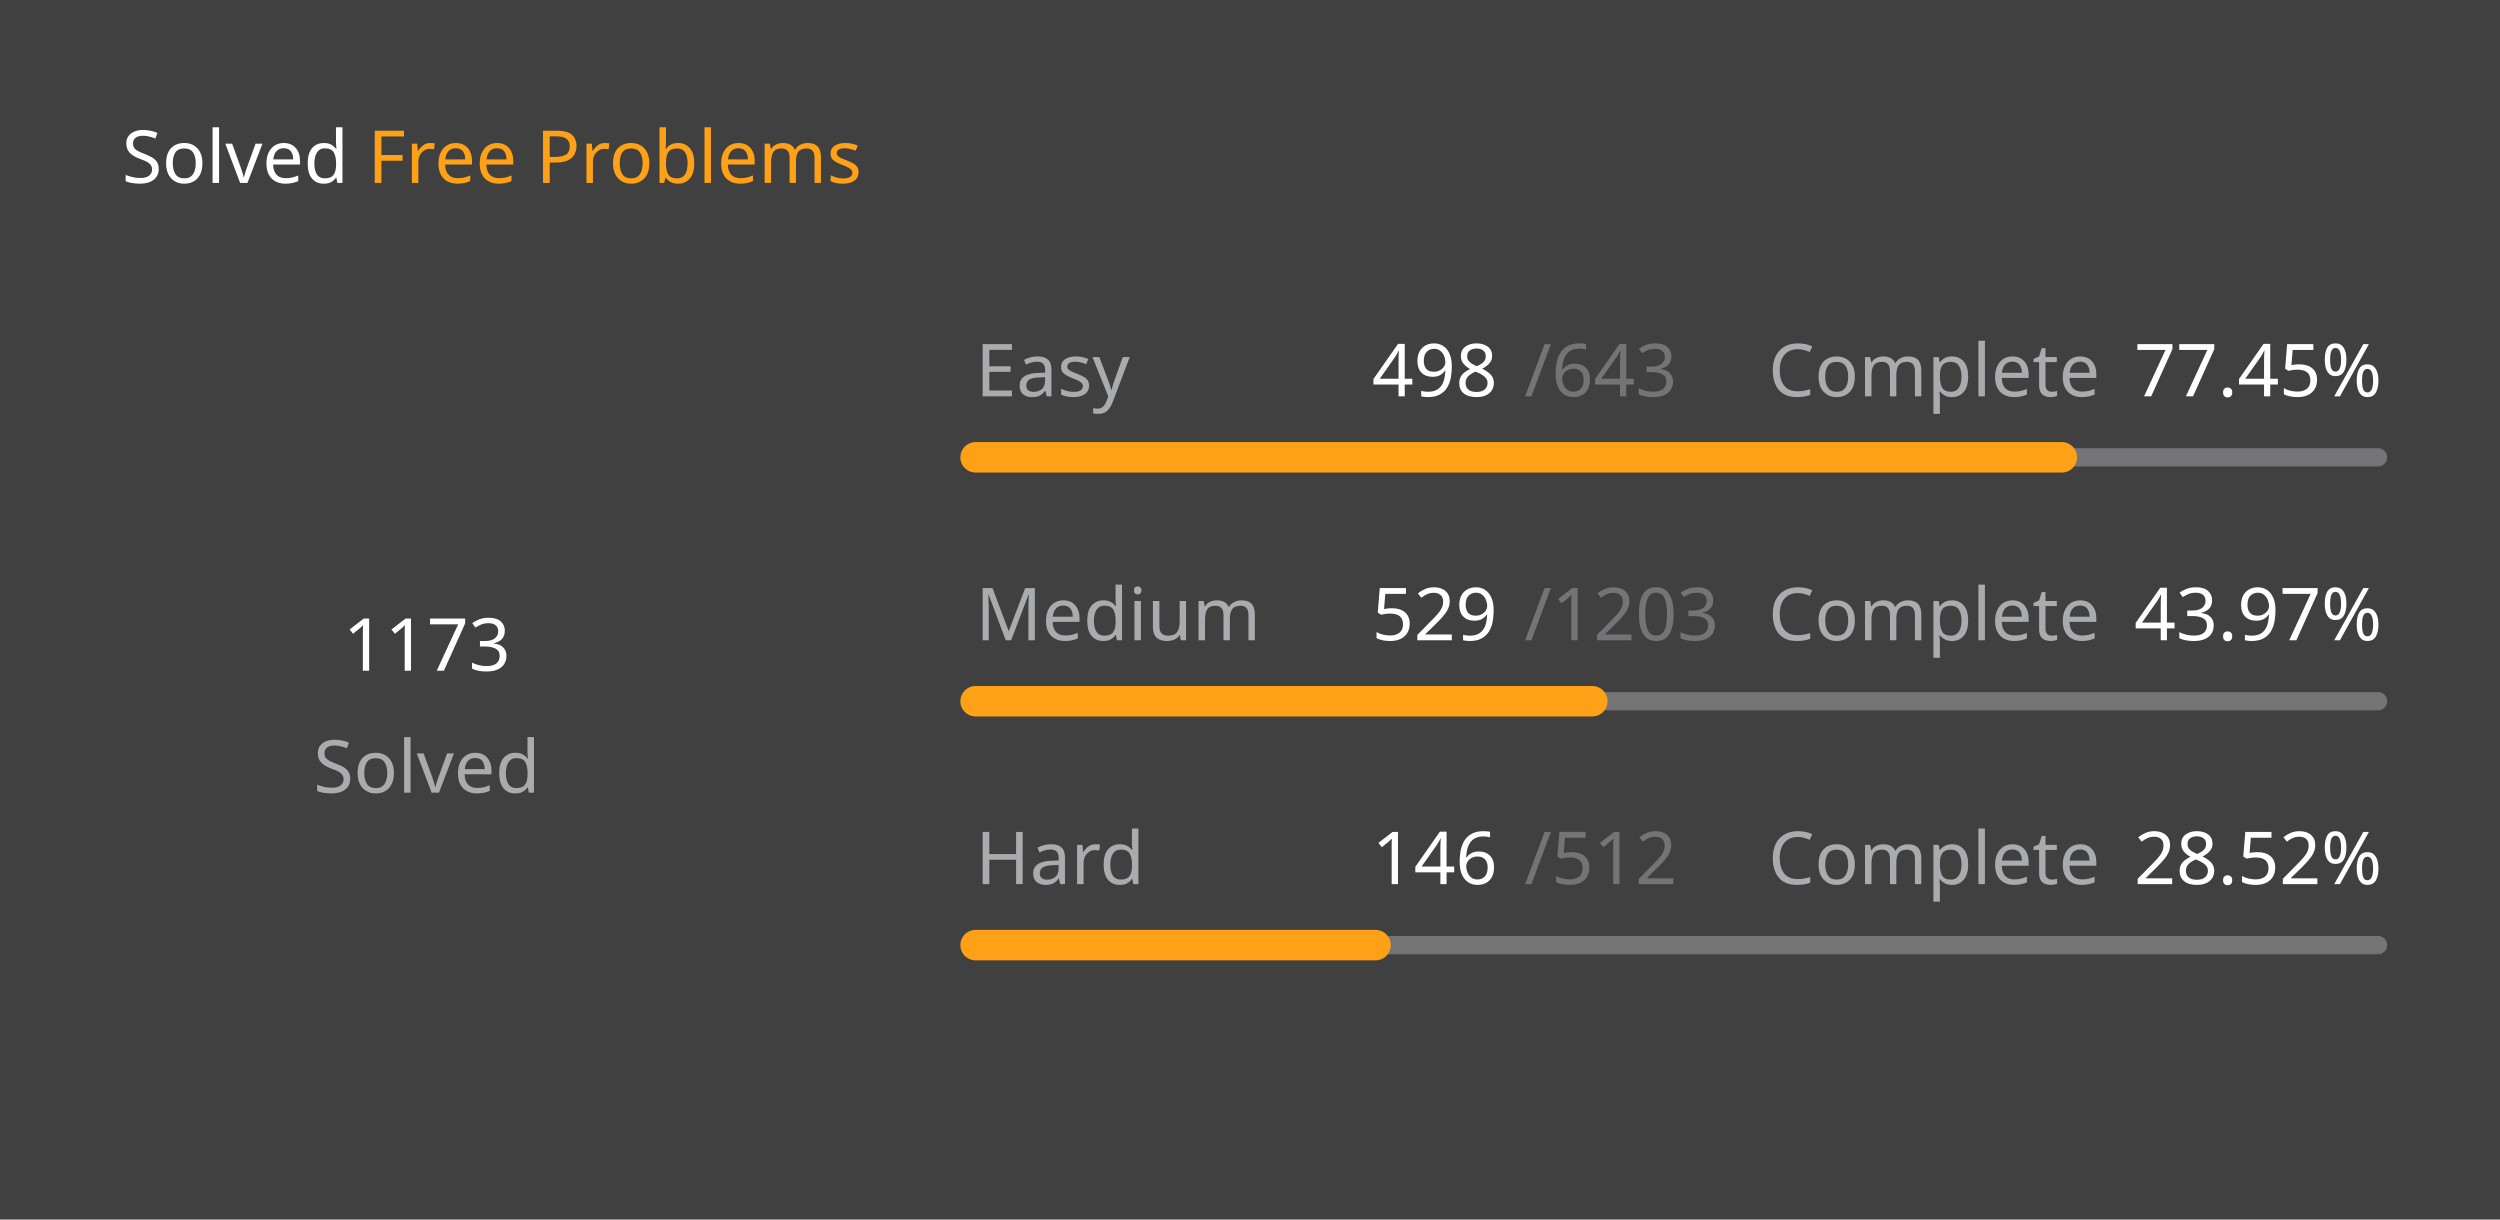
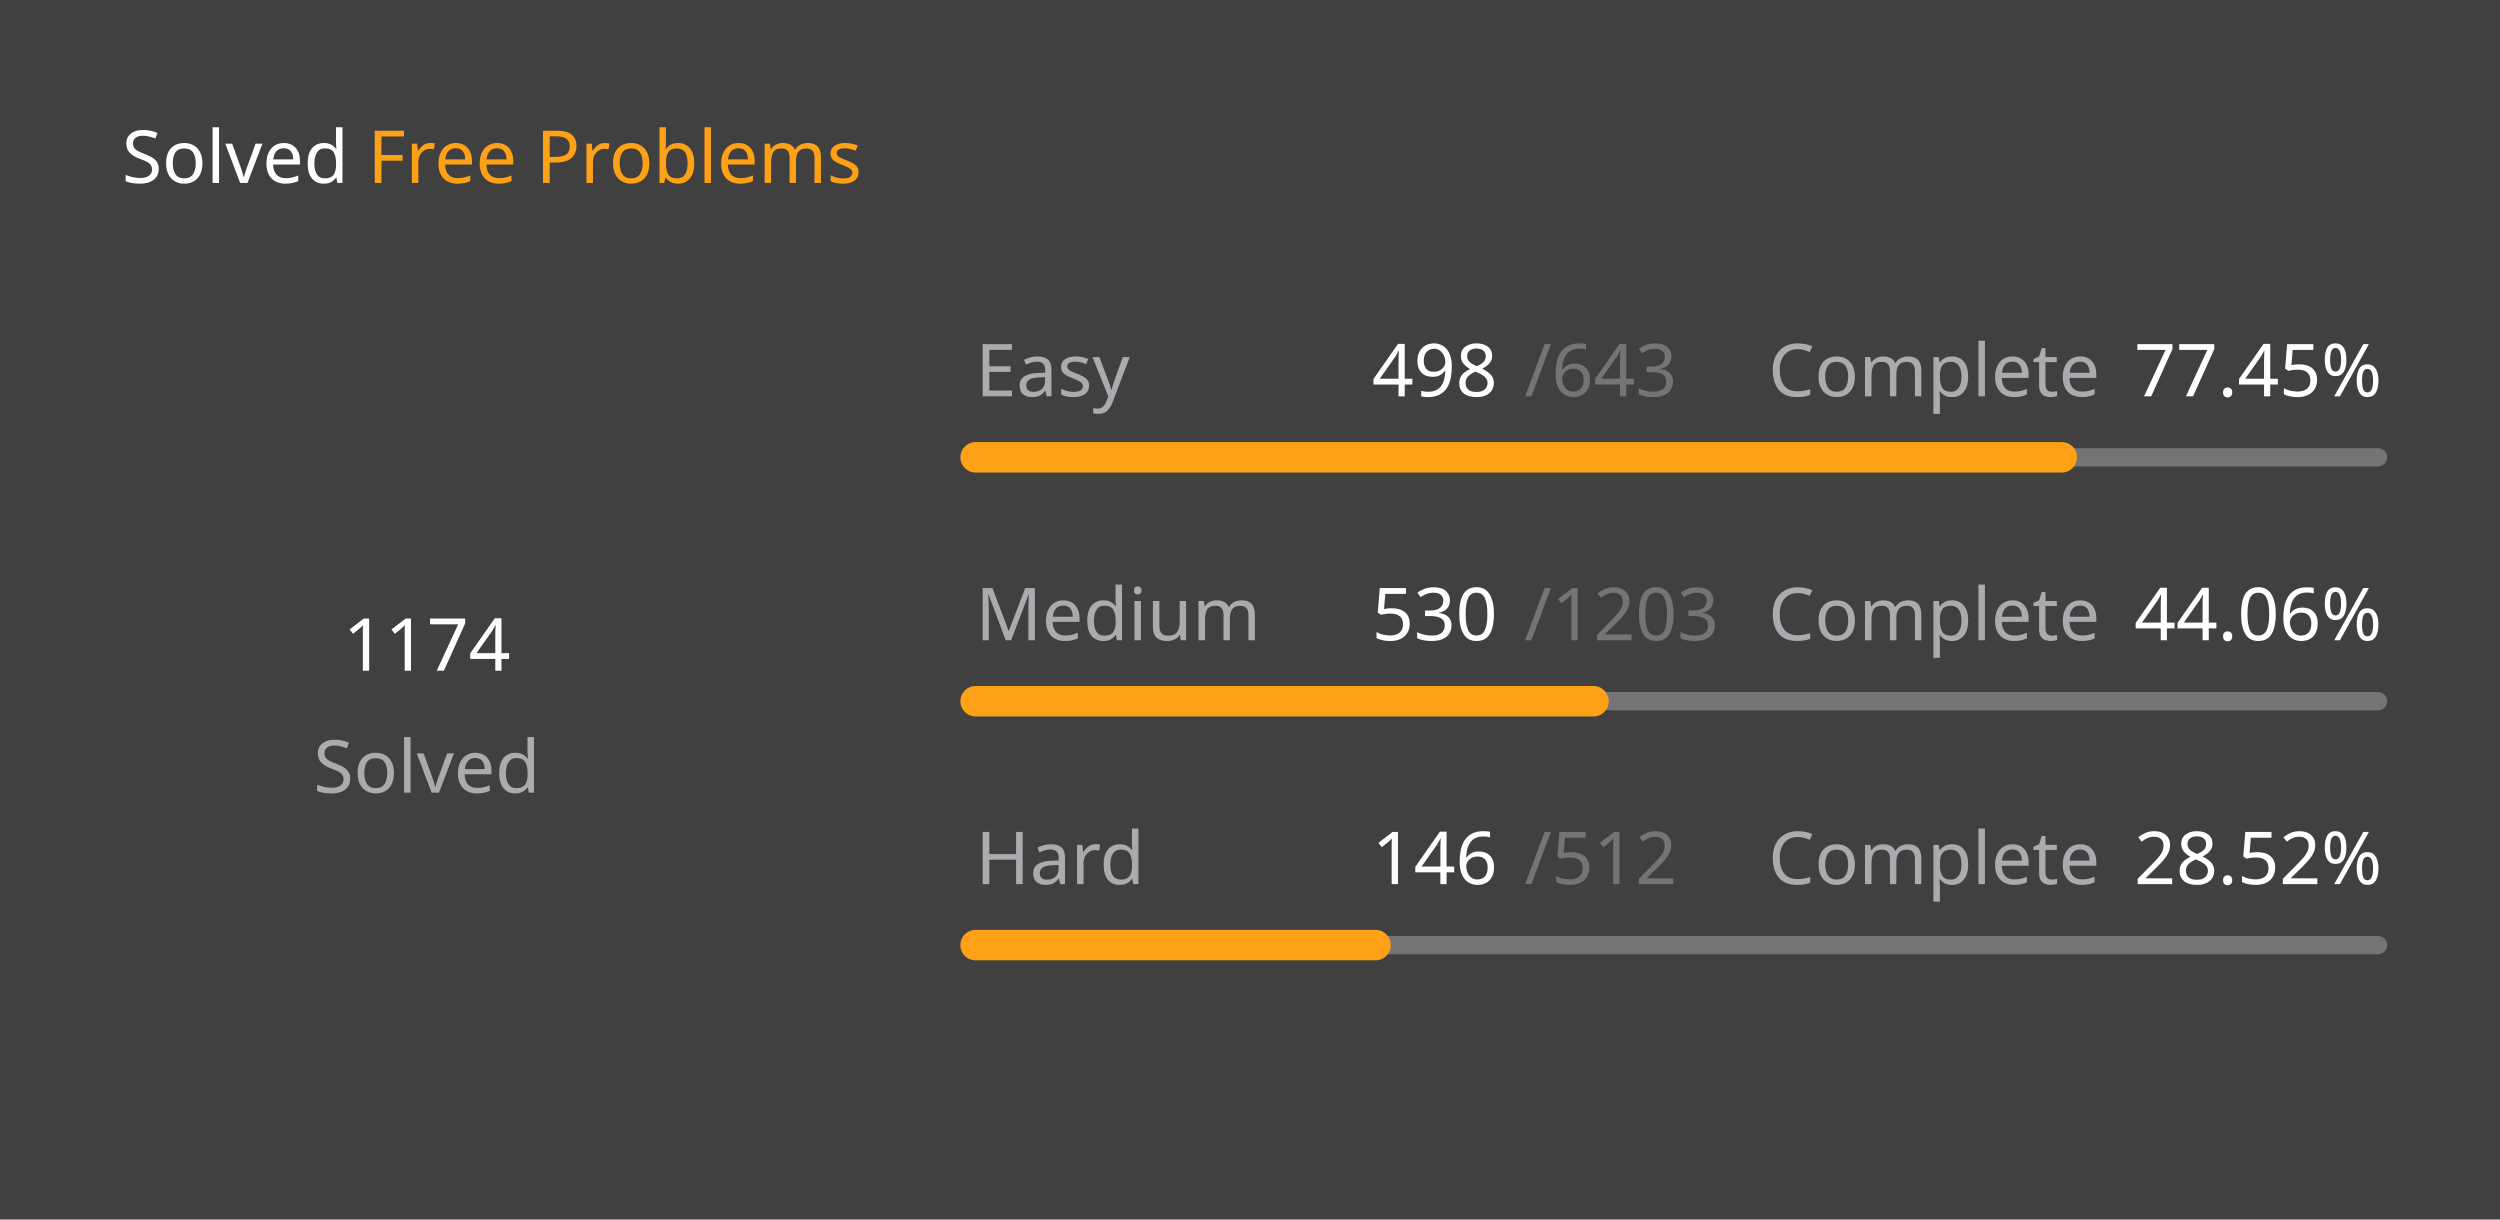
<svg xmlns="http://www.w3.org/2000/svg" version="1.1" height="200" width="410" viewBox="0 0 410 200">
  <style>*{font-family: "Segoe UI", Tahoma, Geneva, Verdana, sans-serif;}</style>
  <style>.title{font-weight: 500;font-size: 1rem;}</style>
  <style>.rotate-90{transform: rotate(-90deg);transform-origin: center;transform-box: fill-box;}</style>
  <style>.state{font-size: .75rem;}</style>
  <style>.light{color: #ffffff;fill: #ffffff;}</style>
  <style>.light-gray{color: #eff2f699;fill: #eff2f699;}</style>
  <style>.dark-gray{color: #ebebf54d;fill: #ebebf54d;}</style>
  <style>.gray{color: #747474;fill: #747474;}</style>
  <style>.orange{color: #ffa116;fill: #ffa116;}</style>
  <style>.background{color: #404040;fill: #404040;}</style>
  <rect fill="#404040" x="0" y="0" width="410" height="200" rx="0.5rem" />
  <g text-anchor="start" text-decoration="1" class="title">
    <text x="20" y="30">
      <tspan class="light">Solved</tspan>
      <tspan class="orange">Free Problems</tspan>
    </text>
  </g>
  <g class="rotate-90">
    <circle fill="none" cx="70" cy="110" r="46" stroke="#747474" stroke-width="3" stroke-linecap="round" />
-     <circle fill="none" cx="70" cy="110" r="46" stroke="#ffa116" stroke-width="5" stroke-linecap="round" stroke-dasharray="143.778 145.249" stroke-dashoffset="0" data-difficult="ALL" />
+     <circle fill="none" cx="70" cy="110" r="46" stroke="#ffa116" stroke-width="5" stroke-linecap="round" stroke-dasharray="143.9 145.126" stroke-dashoffset="0" data-difficult="ALL" />
  </g>
  <g class="state">
    <g text-anchor="middle">
-       <text x="70" y="110" class="light" font-size="1.2rem">1173</text>
+       <text x="70" y="110" class="light" font-size="1.2rem">1174</text>
      <text x="70" y="130" class="light-gray">Solved</text>
    </g>
    <g>
      <text x="160" y="65" class="light-gray">Easy</text>
      <text x="225" y="65" class="light">498</text>
      <text x="250" y="65" class="dark-gray">/643</text>
      <text x="290" y="65" class="light-gray">Complete</text>
      <text x="350" y="65" class="light">77.45%</text>
      <path d="M 160 75 L 390 75" stroke-linecap="round" stroke-linejoin="round" stroke="#ebebf54d" stroke-width="3" />
      <path d="M 160 75 L 338.134 75" stroke-linecap="round" stroke-linejoin="round" stroke="#ffa116" stroke-width="5" />
    </g>
    <g>
      <text x="160" y="105" class="light-gray">Medium</text>
-       <text x="225" y="105" class="light">529</text>
+       <text x="225" y="105" class="light">530</text>
      <text x="250" y="105" class="dark-gray">/1203</text>
      <text x="290" y="105" class="light-gray">Complete</text>
-       <text x="350" y="105" class="light">43.97%</text>
+       <text x="350" y="105" class="light">44.06%</text>
      <path d="M 160 115 L 390 115" stroke-linecap="round" stroke-linejoin="round" stroke="#ebebf54d" stroke-width="3" />
-       <path d="M 160 115 L 261.139 115" stroke-linecap="round" stroke-linejoin="round" stroke="#ffa116" stroke-width="5" />
+       <path d="M 160 115 L 261.33 115" stroke-linecap="round" stroke-linejoin="round" stroke="#ffa116" stroke-width="5" />
    </g>
    <g>
      <text x="160" y="145" class="light-gray">Hard</text>
      <text x="225" y="145" class="light">146</text>
      <text x="250" y="145" class="dark-gray">/512</text>
      <text x="290" y="145" class="light-gray">Complete</text>
      <text x="350" y="145" class="light">28.52%</text>
      <path d="M 160 155 L 390 155" stroke-linecap="round" stroke-linejoin="round" stroke="#ebebf54d" stroke-width="3" />
      <path d="M 160 155 L 225.586 155" stroke-linecap="round" stroke-linejoin="round" stroke="#ffa116" stroke-width="5" />
    </g>
  </g>
</svg>
